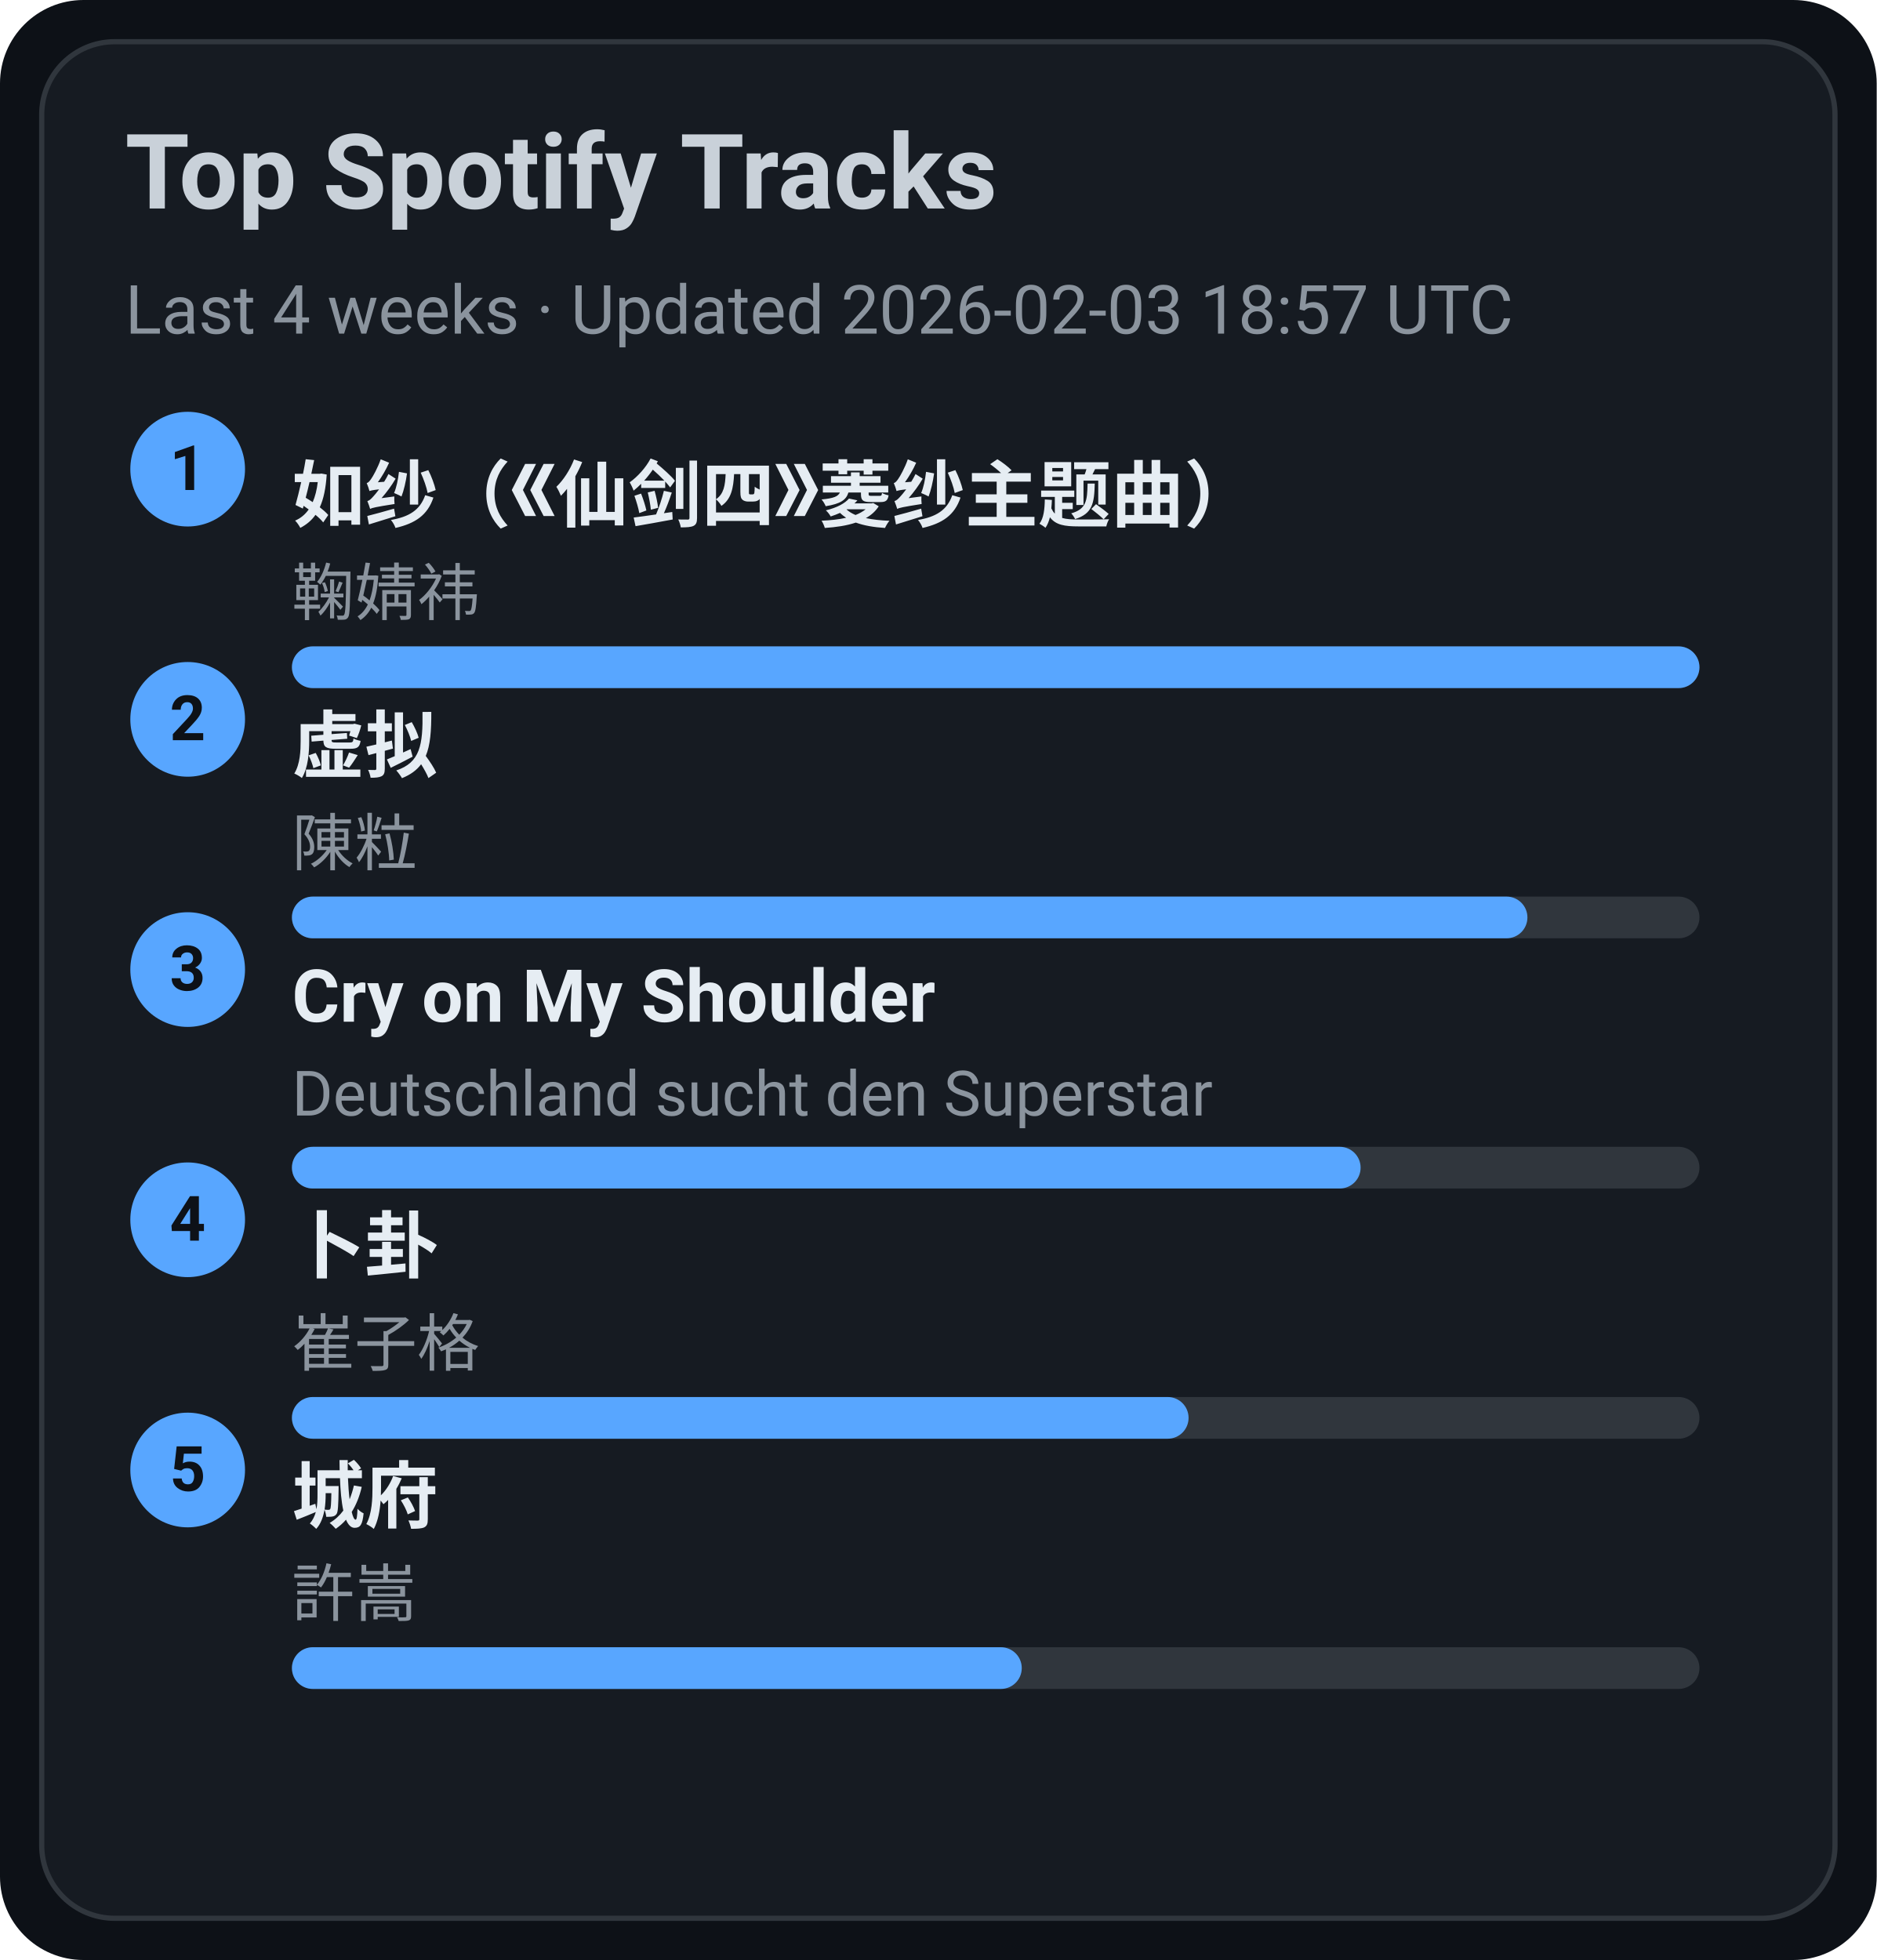
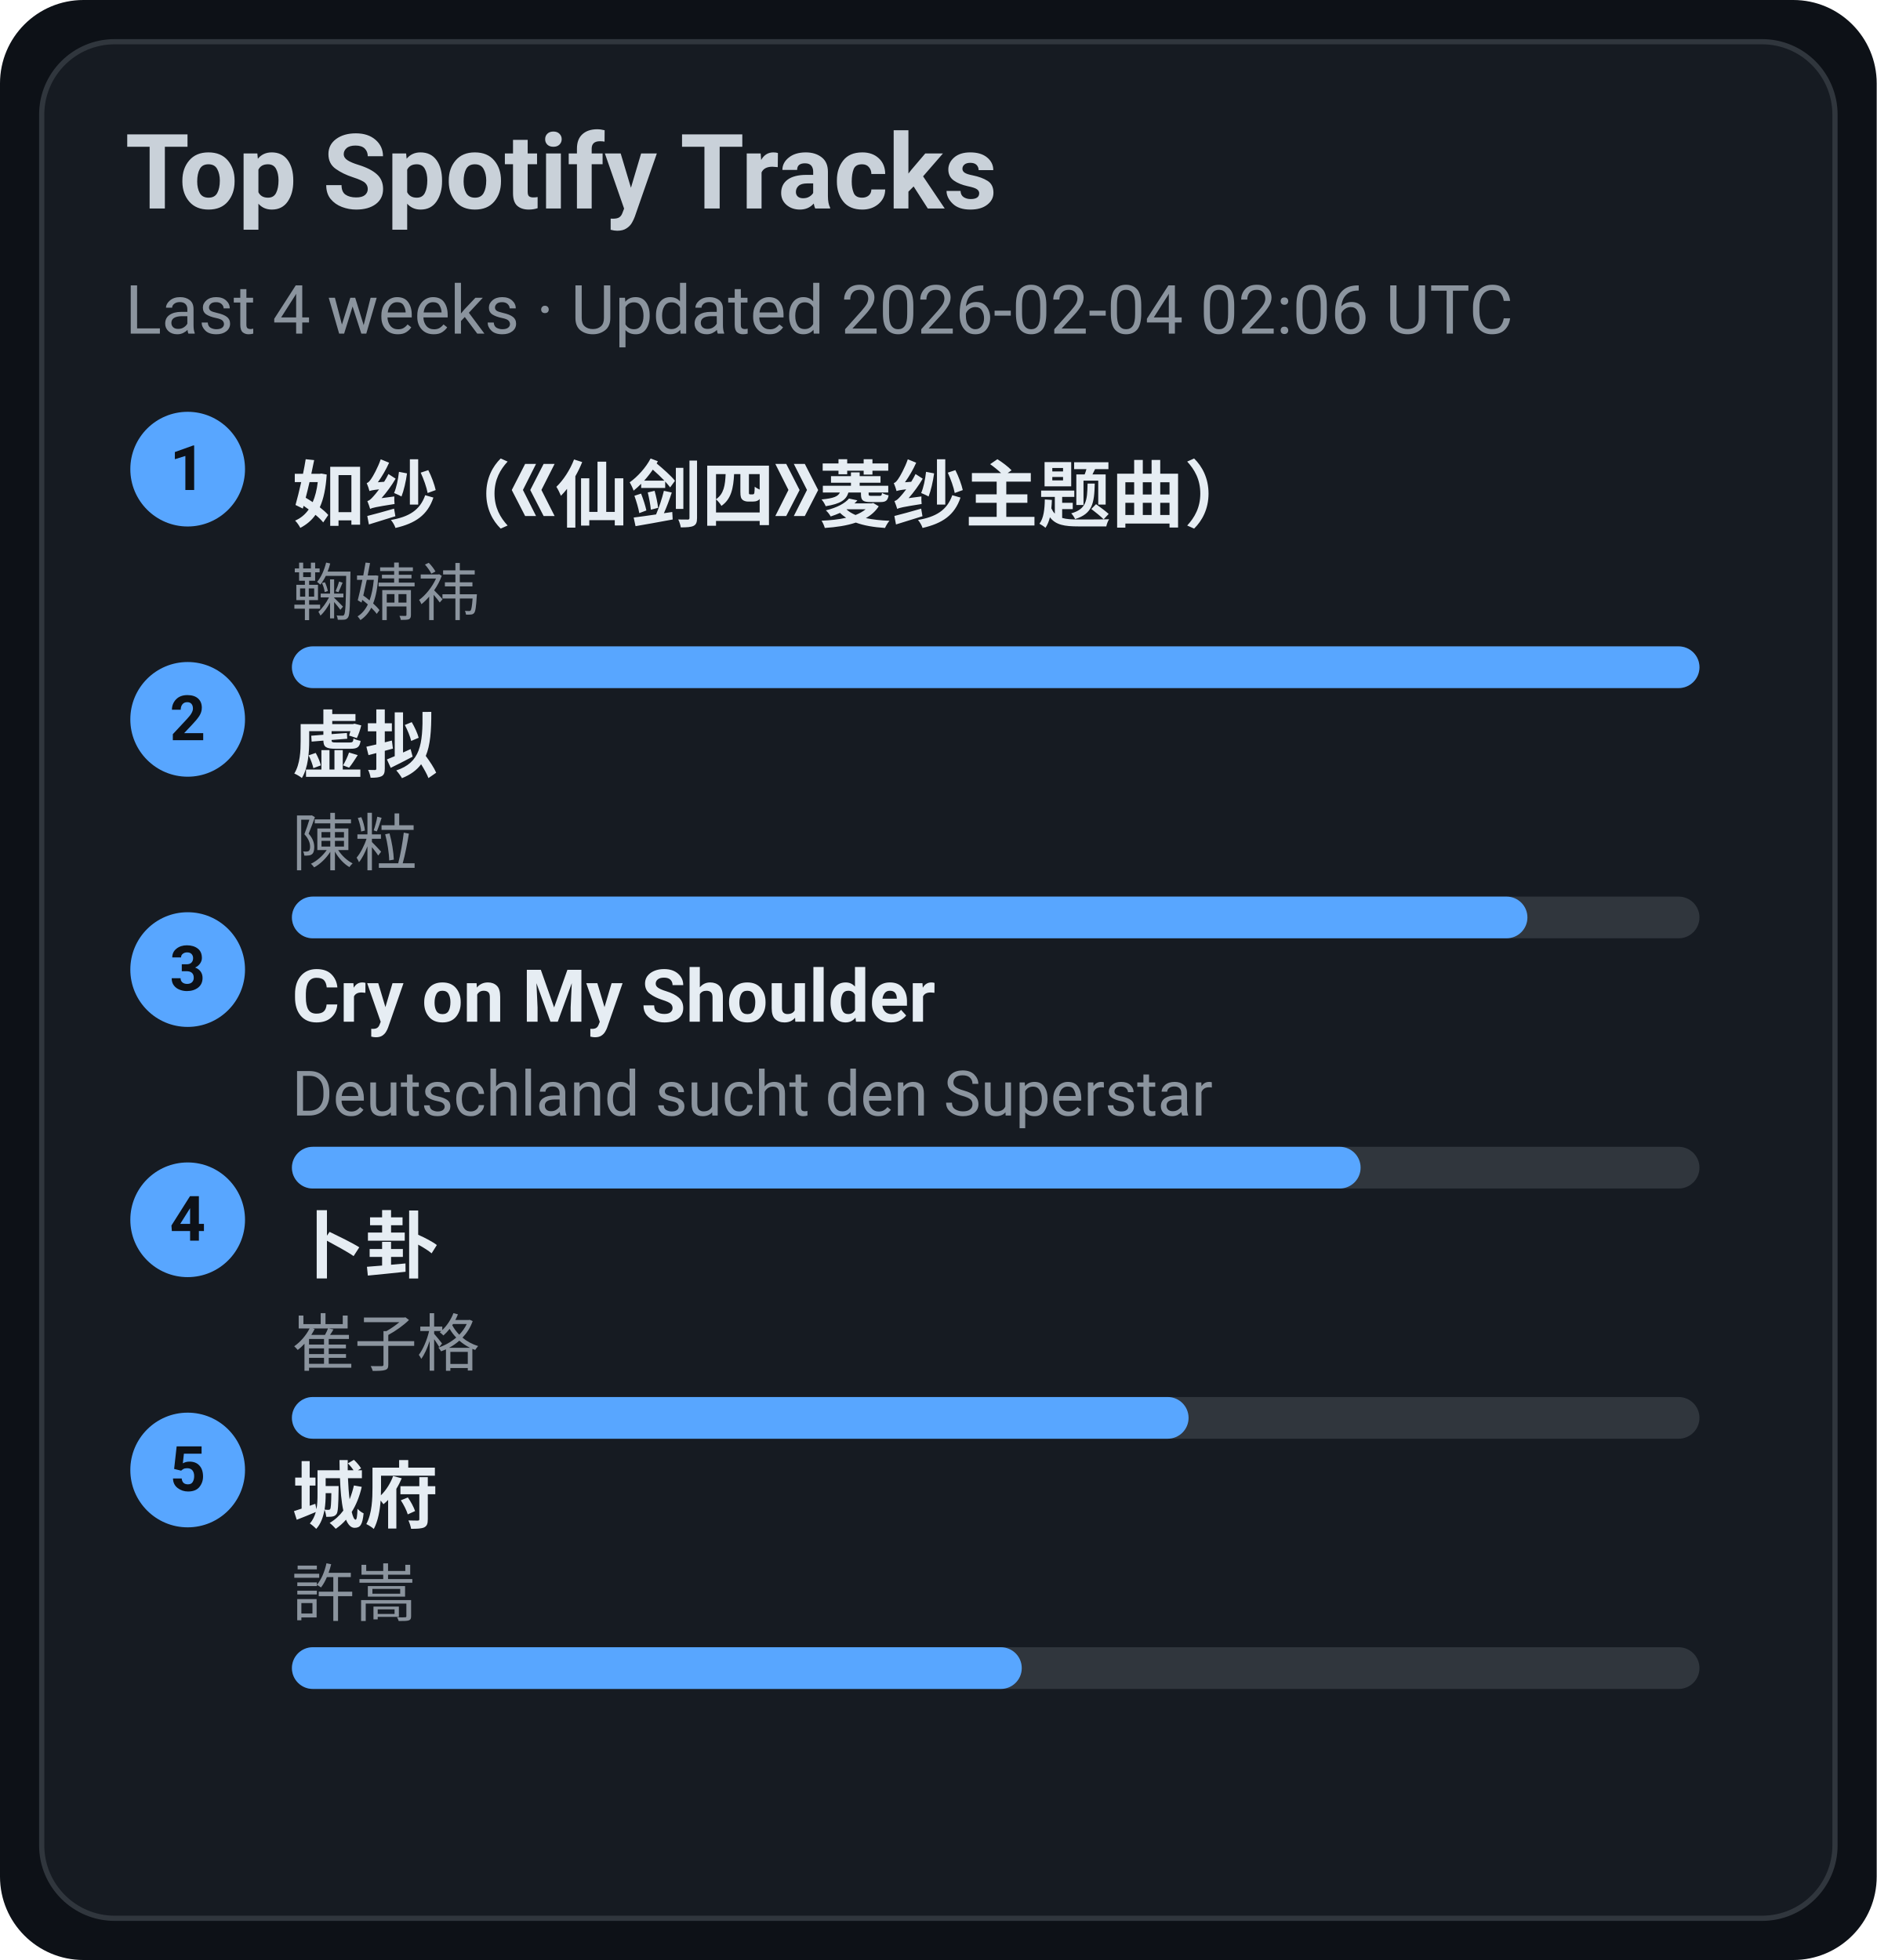
<svg xmlns="http://www.w3.org/2000/svg" width="360" height="376" viewBox="0 0 360 376">
  <style>text{font-family:-apple-system,BlinkMacSystemFont,Segoe UI,Roboto,Ubuntu,Helvetica Neue,Arial,Noto Sans,sans-serif}</style>
  <rect width="360" height="376" rx="16" fill="#0d1117" />
  <rect x="8" y="8" width="344" height="360" rx="14" fill="#161b22" stroke="#30363d" />
  <text x="24" y="40" font-size="20" fill="#c9d1d9" font-weight="600">Top Spotify Tracks</text>
-   <text x="24" y="64" font-size="13" fill="#8b949e">Last 4 weeks · Updated 2026-02-03 18:57 UTC</text>
+   <text x="24" y="64" font-size="13" fill="#8b949e">Last 4 weeks · Updated 2026-02-04 02:06 UTC</text>
  <circle cx="36" cy="90" r="11" fill="#58a6ff" />
  <text x="36" y="94" text-anchor="middle" font-size="12" fill="#0d1117" font-weight="700">1</text>
  <a href="https://open.spotify.com/track/69FUNgvEVkNbHq43lgvdme" target="_blank" rel="noopener noreferrer">
    <text x="56" y="100" font-size="14" fill="#e6edf3" font-weight="600">如纱（《仙剑四》菱纱主题曲）</text>
  </a>
  <text x="56" y="118" font-size="12" fill="#8b949e">鞠婧祎</text>
  <rect x="56" y="124" width="270" height="8" rx="4" fill="#30363d" />
  <rect x="56" y="124" width="270" height="8" rx="4" fill="#58a6ff" />
  <circle cx="36" cy="138" r="11" fill="#58a6ff" />
  <text x="36" y="142" text-anchor="middle" font-size="12" fill="#0d1117" font-weight="700">2</text>
  <a href="https://open.spotify.com/track/5l9sg05BhpfsdLfRvjGsAf" target="_blank" rel="noopener noreferrer">
    <text x="56" y="148" font-size="14" fill="#e6edf3" font-weight="600">虚拟</text>
  </a>
  <text x="56" y="166" font-size="12" fill="#8b949e">陳粒</text>
  <rect x="56" y="172" width="270" height="8" rx="4" fill="#30363d" />
  <rect x="56" y="172" width="237" height="8" rx="4" fill="#58a6ff" />
  <circle cx="36" cy="186" r="11" fill="#58a6ff" />
  <text x="36" y="190" text-anchor="middle" font-size="12" fill="#0d1117" font-weight="700">3</text>
  <a href="https://open.spotify.com/track/6usmG2MoD0C0Lc2pNgCVWV" target="_blank" rel="noopener noreferrer">
    <text x="56" y="196" font-size="14" fill="#e6edf3" font-weight="600">Cry on My Shoulder</text>
  </a>
  <text x="56" y="214" font-size="12" fill="#8b949e">Deutschland sucht den Superstar</text>
  <rect x="56" y="220" width="270" height="8" rx="4" fill="#30363d" />
  <rect x="56" y="220" width="205" height="8" rx="4" fill="#58a6ff" />
  <circle cx="36" cy="234" r="11" fill="#58a6ff" />
  <text x="36" y="238" text-anchor="middle" font-size="12" fill="#0d1117" font-weight="700">4</text>
  <a href="https://open.spotify.com/track/4ToeYifpQaikbYa7krOD6s" target="_blank" rel="noopener noreferrer">
    <text x="56" y="244" font-size="14" fill="#e6edf3" font-weight="600">卜卦</text>
  </a>
  <text x="56" y="262" font-size="12" fill="#8b949e">崔子格</text>
  <rect x="56" y="268" width="270" height="8" rx="4" fill="#30363d" />
  <rect x="56" y="268" width="172" height="8" rx="4" fill="#58a6ff" />
  <circle cx="36" cy="282" r="11" fill="#58a6ff" />
  <text x="36" y="286" text-anchor="middle" font-size="12" fill="#0d1117" font-weight="700">5</text>
  <a href="https://open.spotify.com/track/4AmlSf7hye0QVpnHCcEoEw" target="_blank" rel="noopener noreferrer">
    <text x="56" y="292" font-size="14" fill="#e6edf3" font-weight="600">城府</text>
  </a>
  <text x="56" y="310" font-size="12" fill="#8b949e">許嵩</text>
  <rect x="56" y="316" width="270" height="8" rx="4" fill="#30363d" />
  <rect x="56" y="316" width="140" height="8" rx="4" fill="#58a6ff" />
</svg>
